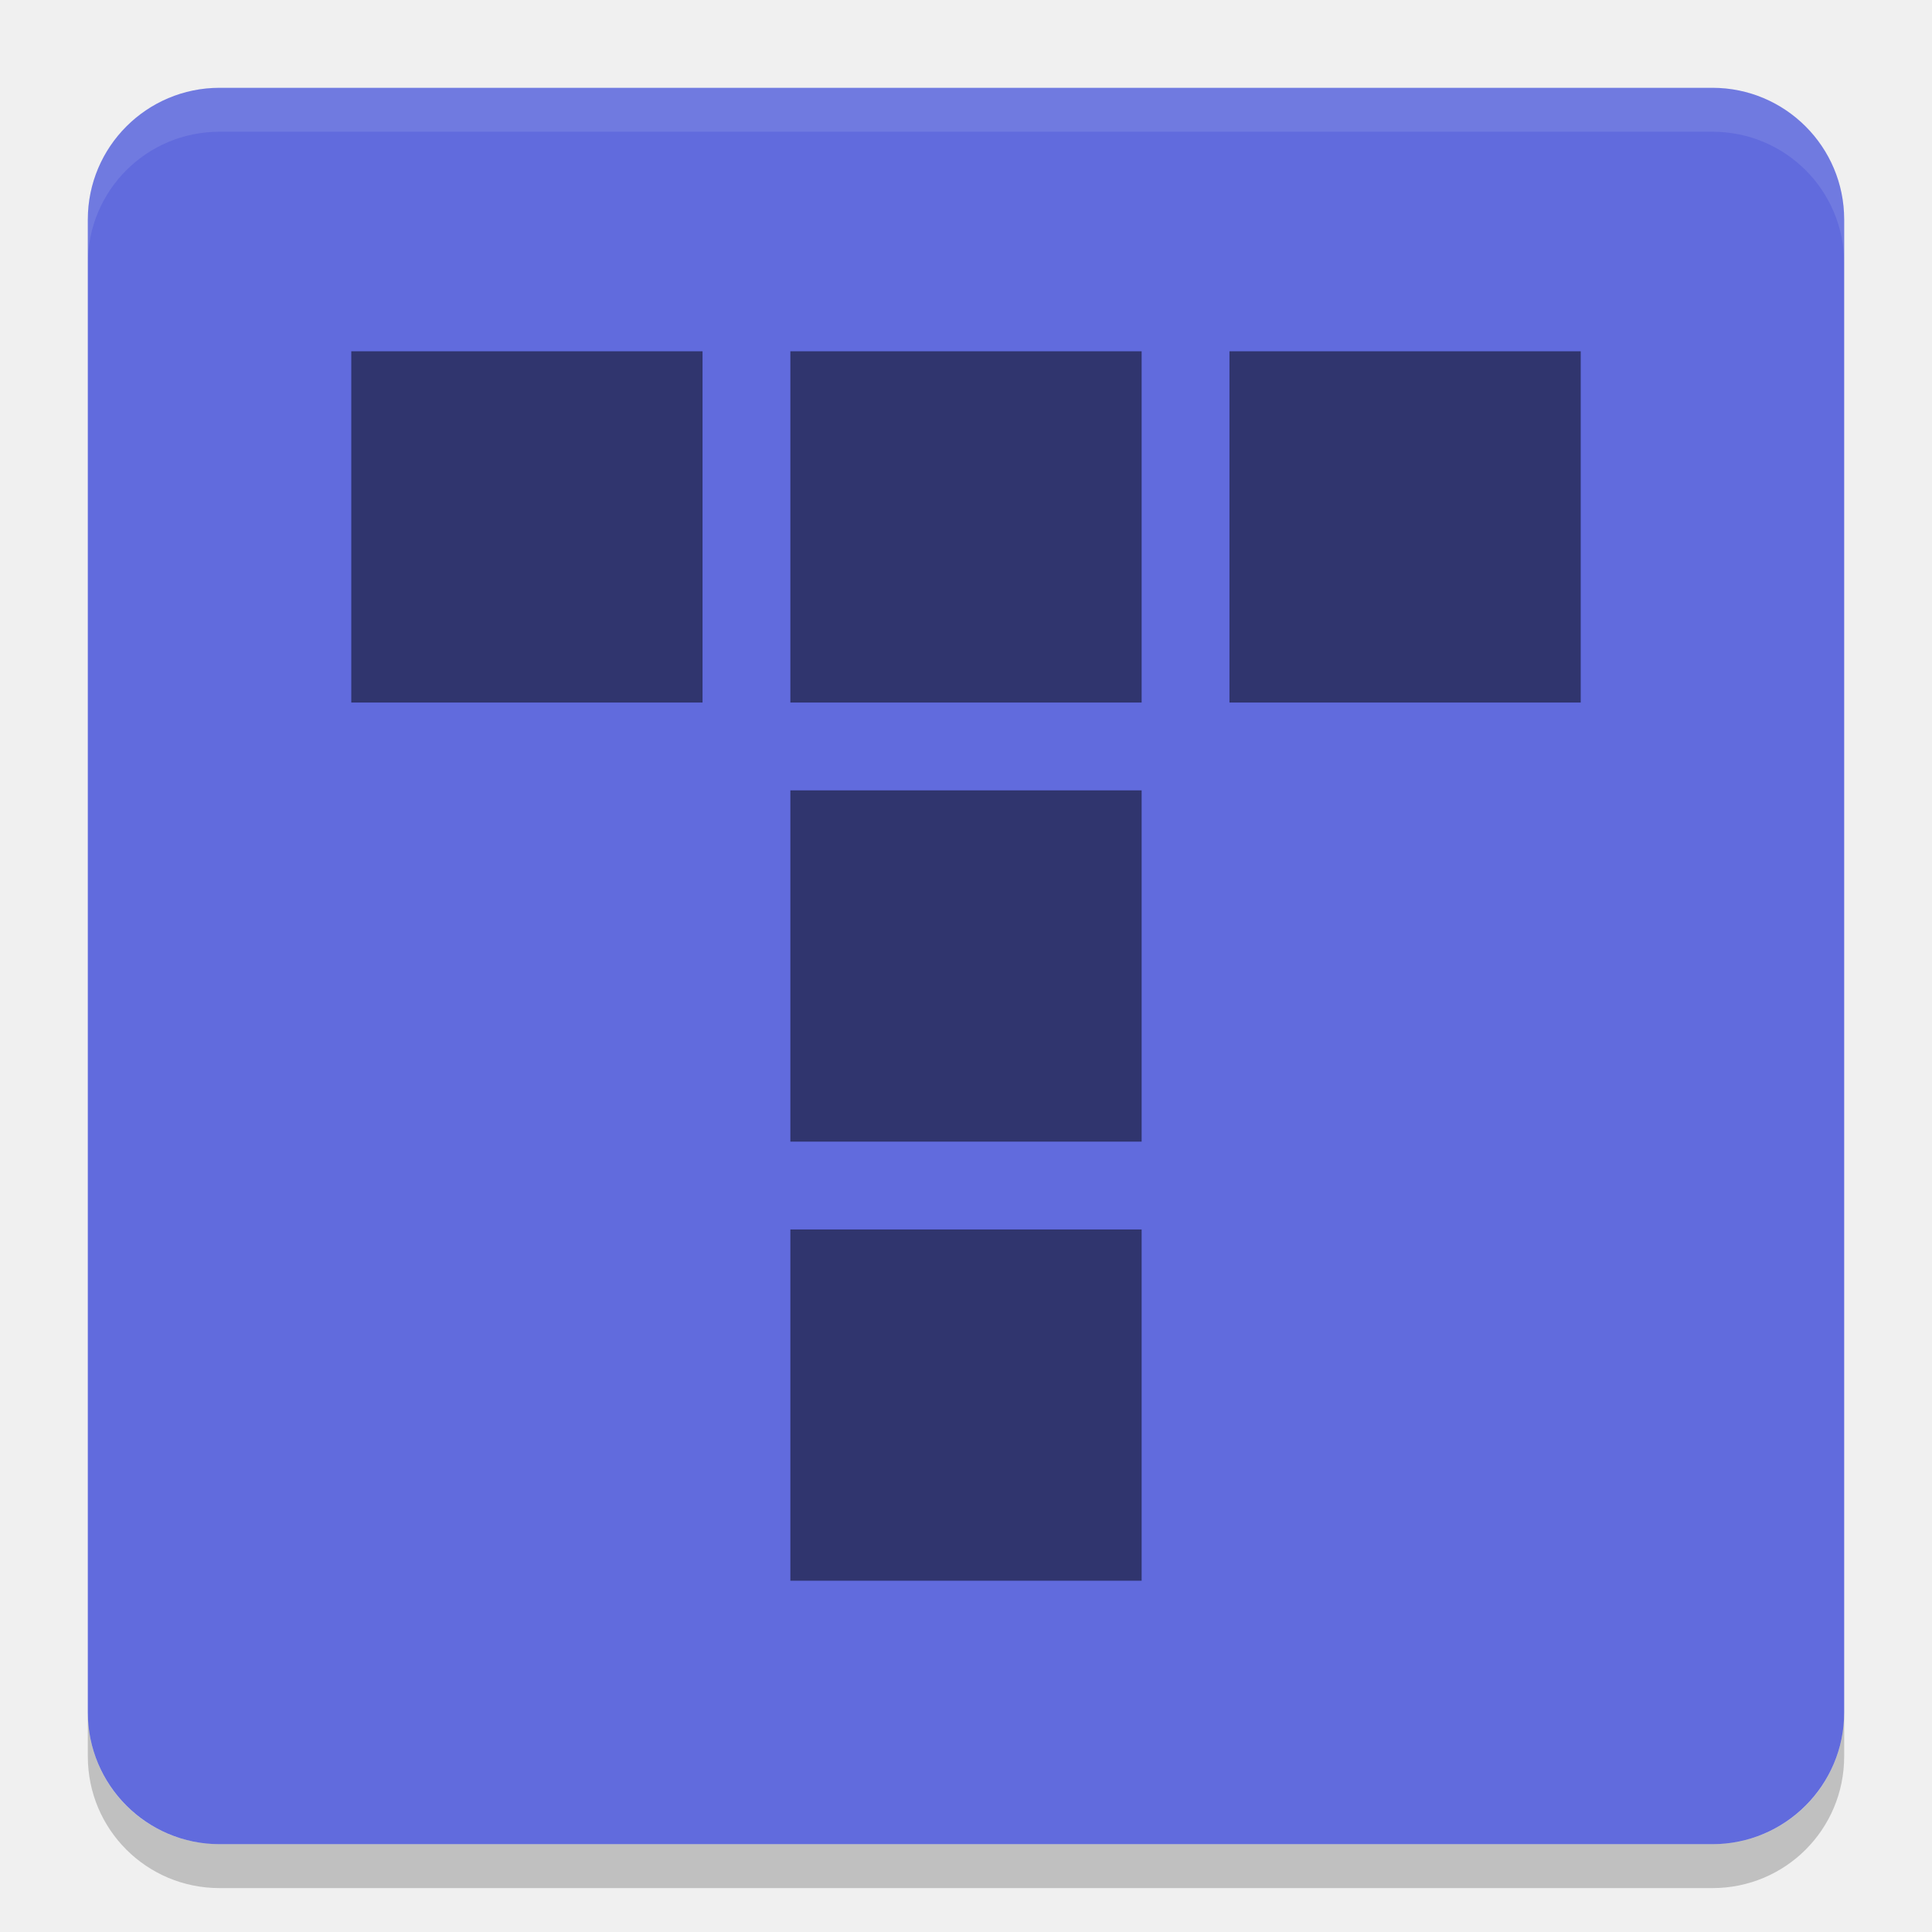
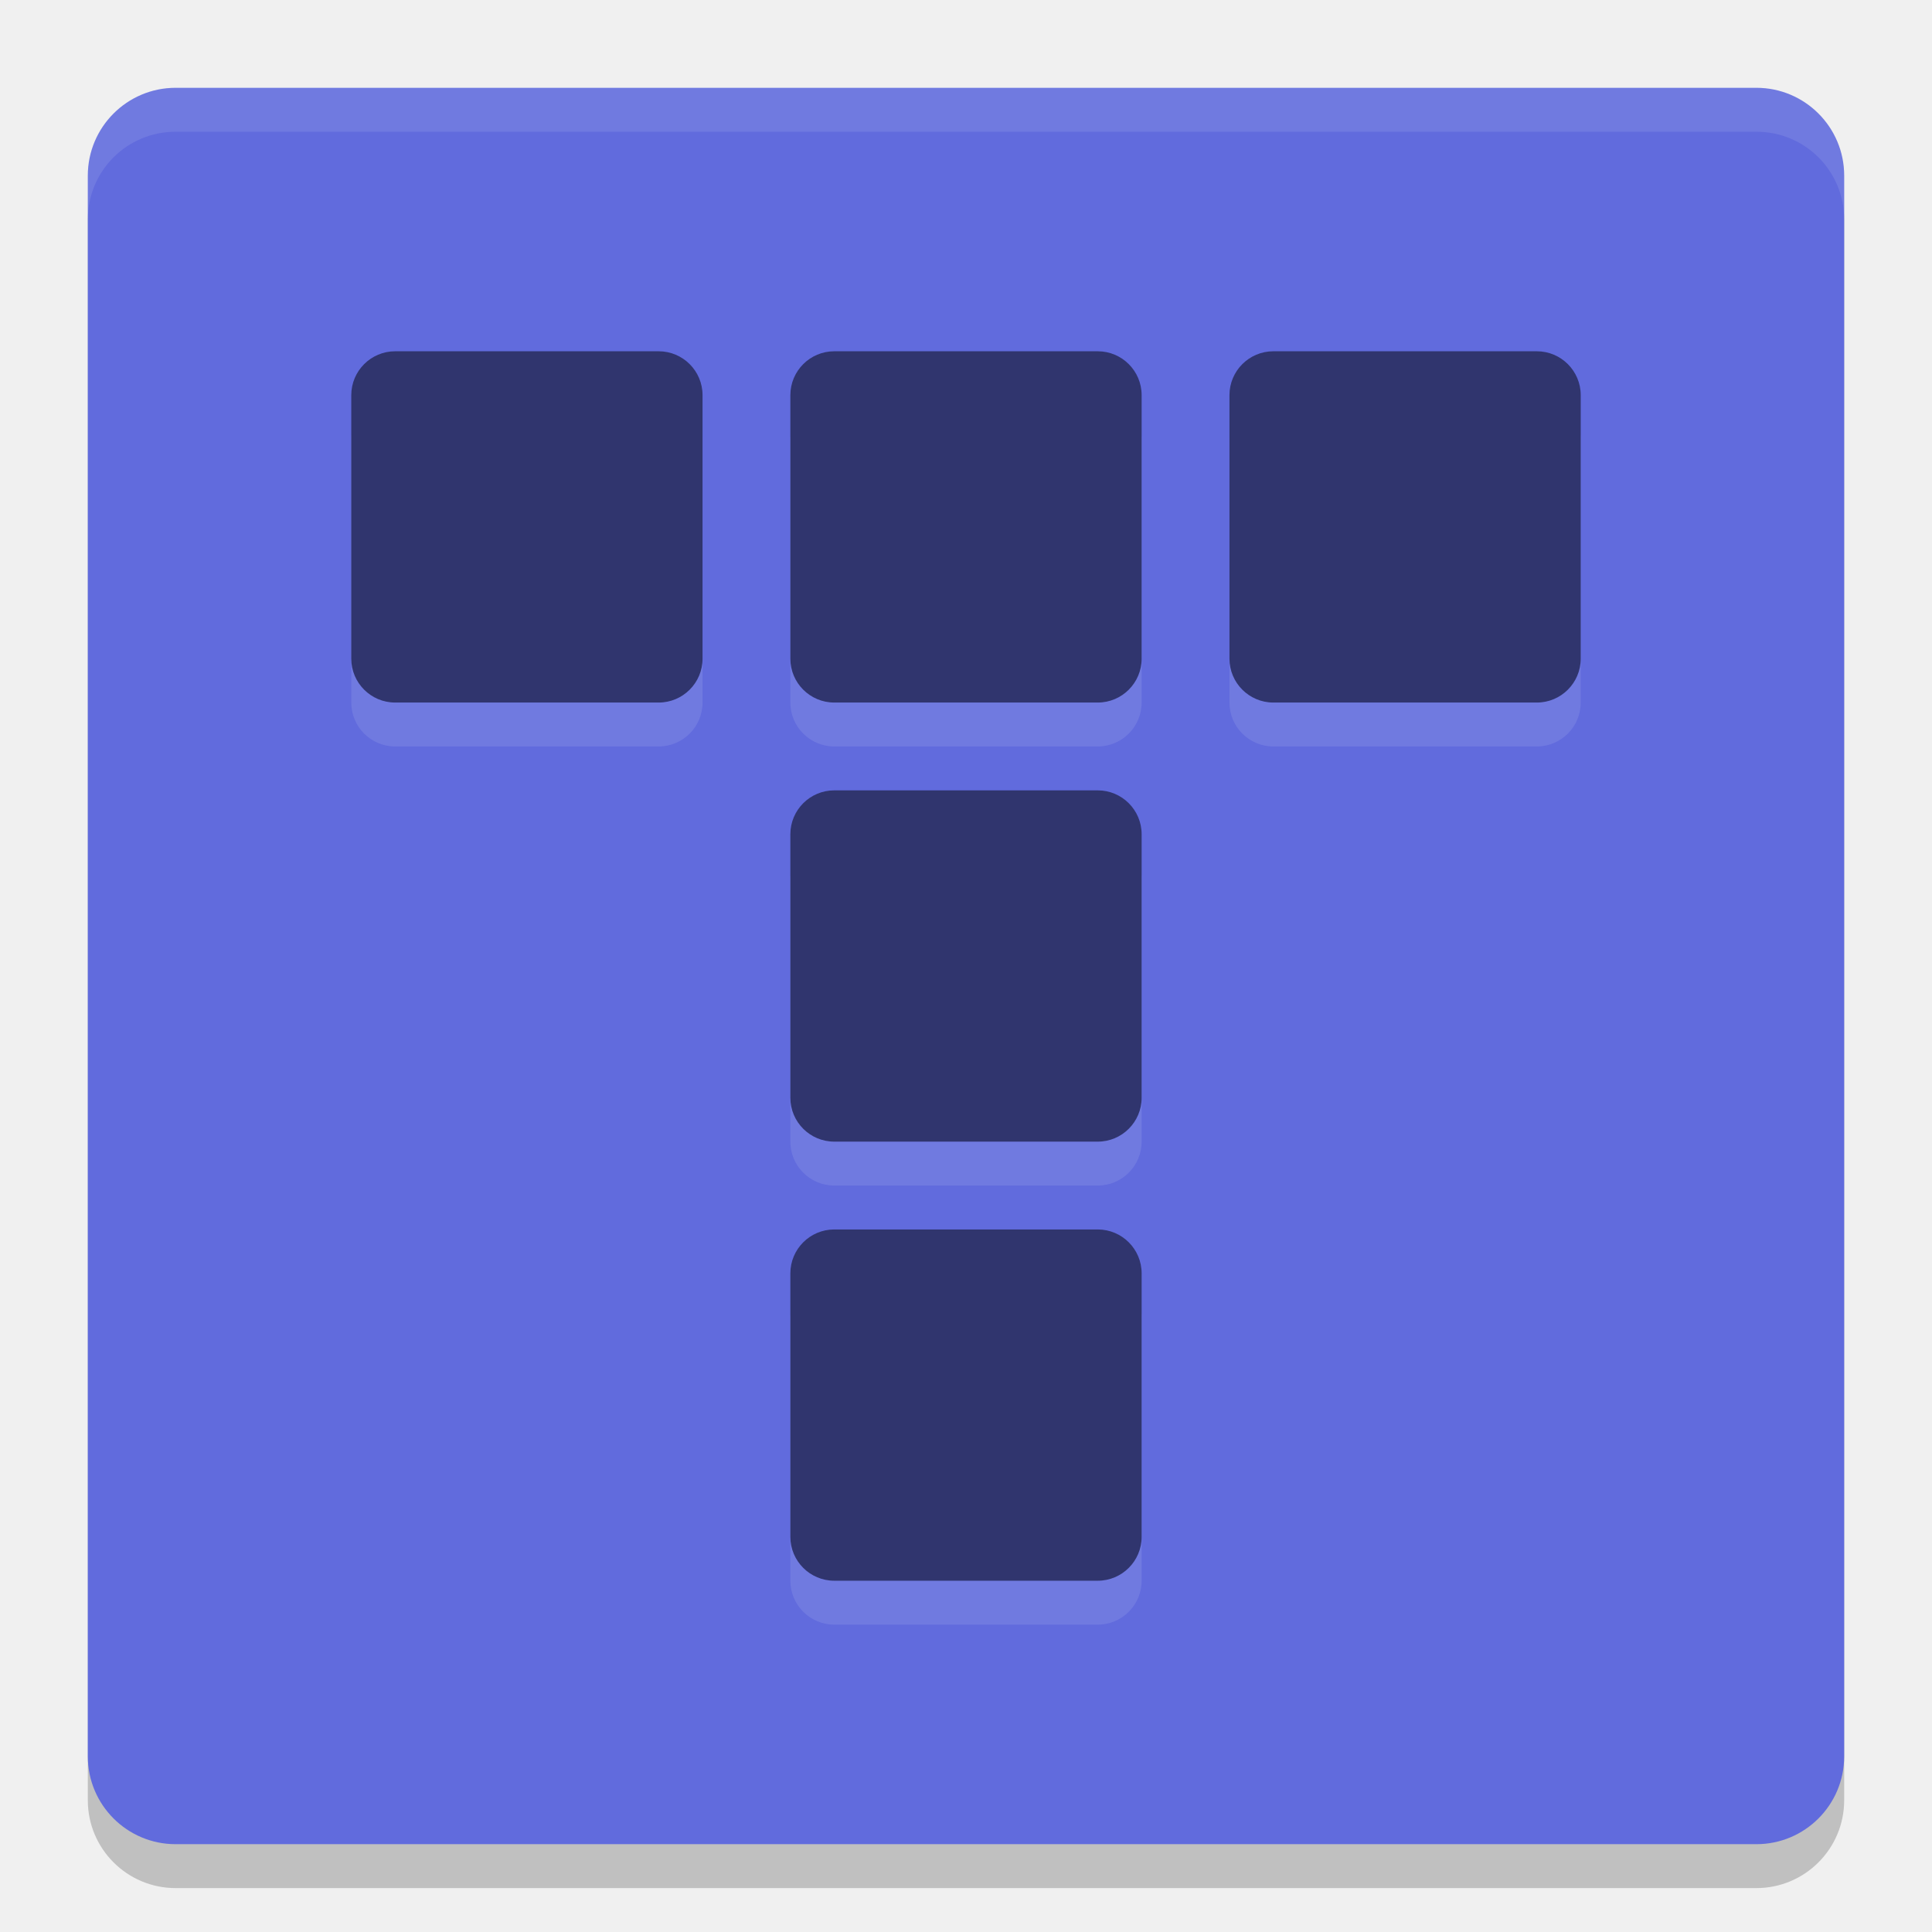
<svg xmlns="http://www.w3.org/2000/svg" width="22" height="22" version="1">
-   <rect style="fill:#616bdd" width="20" height="20" x="-21" y="-21" rx="1.5" ry="1.5" transform="matrix(0,-1,-1,0,0,0)" />
-   <path style="opacity:0.1;fill:#ffffff" d="M 2.5,1 C 1.669,1 1,1.669 1,2.5 L 1,3 C 1,2.169 1.669,1.5 2.5,1.5 l 17,0 C 20.331,1.5 21,2.169 21,3 L 21,2.5 C 21,1.669 20.331,1 19.5,1 l -17,0 z" />
-   <path style="opacity:0.2" d="M 1,19.5 1,20 c 0,0.831 0.669,1.5 1.5,1.5 l 17,0 c 0.831,0 1.5,-0.669 1.5,-1.5 l 0,-0.5 c 0,0.831 -0.669,1.5 -1.5,1.5 l -17,0 C 1.669,21 1,20.331 1,19.5 Z" />
-   <path style="opacity:0.5" d="m 14,4 4,0 0,4 -4,0 z M 4,4 8,4 8,8 4,8 Z m 5,0 4,0 0,4 -4,0 z m 0,5 4,0 0,4 -4,0 z m 0,5 4,0 0,4 -4,0 z" />
+   <g transform="translate(-1,-1)">
+     <rect style="opacity:0.2" width="20" height="20" x="2" y="2.5" rx="1" ry="1" />
+     <rect style="fill:#616bdd" width="20" height="20" x="2" y="2" rx="1" ry="1" />
+     <path style="opacity:0.1;fill:#ffffff" d="M 3,2 C 2.446,2 2,2.446 2,3 V 3.5 C 2,2.946 2.446,2.5 3,2.5 H 21 C 21.554,2.5 22,2.946 22,3.5 V 3 C 22,2.446 21.554,2 21,2 Z" />
+     <rect style="opacity:0.1;fill:#ffffff" width="4" height="4" x="5" y="5.5" rx=".5" ry=".5" />
+     <rect style="opacity:0.1;fill:#ffffff" width="4" height="4" x="10" y="5.5" rx=".5" ry=".5" />
+     <rect style="opacity:0.1;fill:#ffffff" width="4" height="4" x="15" y="5.5" rx=".5" ry=".5" />
+     <rect style="opacity:0.1;fill:#ffffff" width="4" height="4" x="10" y="10.5" rx=".5" ry=".5" />
+     <rect style="opacity:0.1;fill:#ffffff" width="4" height="4" x="10" y="15.5" rx=".5" ry=".5" />
+     <rect style="fill:#30356e" width="4" height="4" x="5" y="5" rx=".5" ry=".5" />
+     <rect style="fill:#30356e" width="4" height="4" x="10" y="5" rx=".5" ry=".5" />
+     <rect style="fill:#30356e" width="4" height="4" x="15" y="5" rx=".5" ry=".5" />
+     <rect style="fill:#30356e" width="4" height="4" x="10" y="10" rx=".5" ry=".5" />
+     <rect style="fill:#30356e" width="4" height="4" x="10" y="15" rx=".5" ry=".5" />
+   </g>
</svg>
